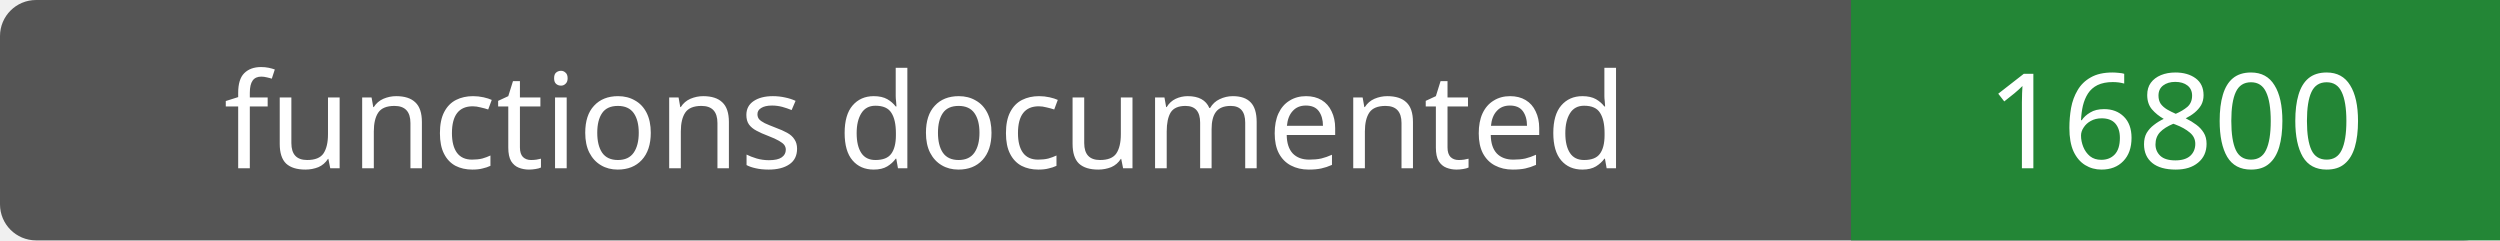
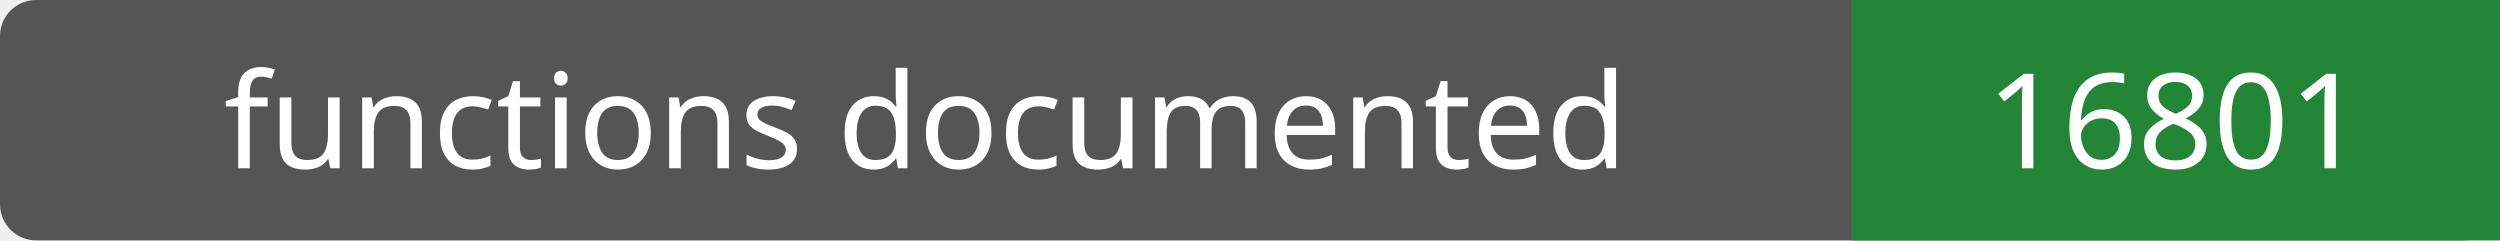
- <svg xmlns="http://www.w3.org/2000/svg" width="208" height="20" role="img" aria-label="functions documented: 16800">
+ <svg xmlns="http://www.w3.org/2000/svg" width="208" height="20" role="img" aria-label="functions documented: 16801">
  <rect width="208" height="20" rx="3" fill="#555" />
  <path fill="#238636" d="M154 0h54v20H154z" />
  <g fill="#fff" text-anchor="middle" font-family="Verdana,sans-serif" font-size="11">
    <text x="77.0" y="14">functions documented</text>
-     <text x="181.0" y="14">16800</text>
+     <text x="181.0" y="14">16801</text>
  </g>
</svg>
